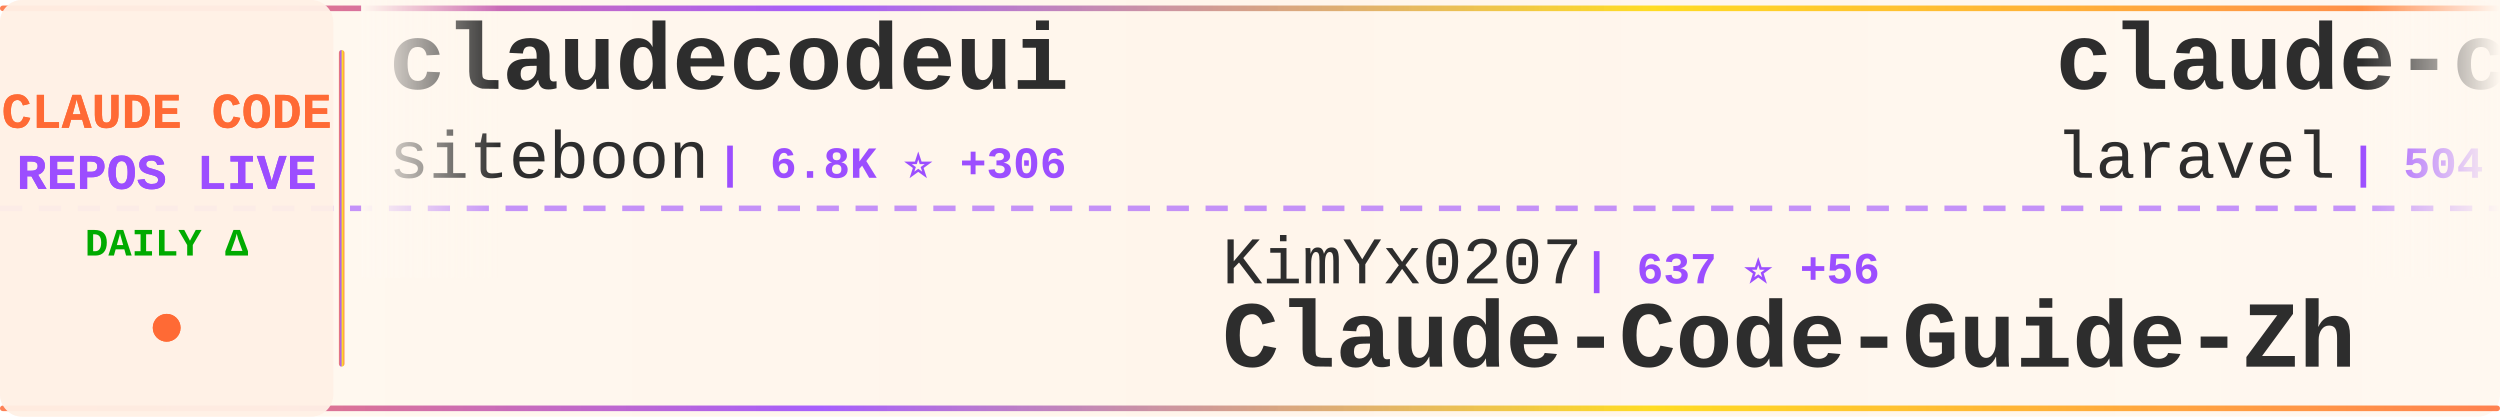
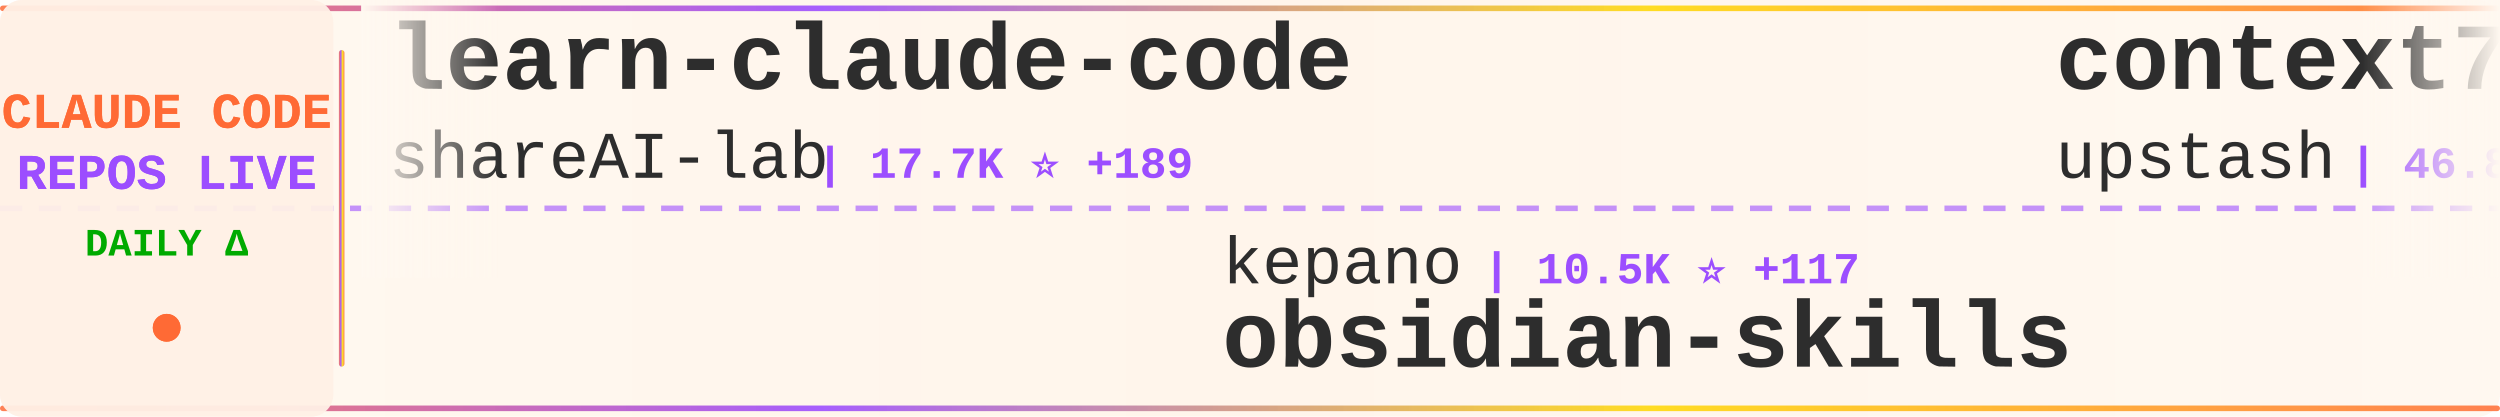
<svg xmlns="http://www.w3.org/2000/svg" width="900" height="150">
  <defs>
    <linearGradient id="tickerBg" x1="0%" y1="0%" x2="100%" y2="0%">
      <stop offset="0%" style="stop-color:#fff8f0;stop-opacity:0.98" />
      <stop offset="50%" style="stop-color:#fff5eb;stop-opacity:1" />
      <stop offset="100%" style="stop-color:#fff8f0;stop-opacity:0.98" />
    </linearGradient>
    <linearGradient id="borderGrad" x1="0%" y1="0%" x2="100%" y2="0%">
      <stop offset="0%" style="stop-color:#FF6B35;stop-opacity:0.85">
        <animate attributeName="stop-opacity" values="0.85;1;0.85" dur="2s" repeatCount="indefinite" />
      </stop>
      <stop offset="33%" style="stop-color:#9C4EFF;stop-opacity:0.9">
        <animate attributeName="stop-opacity" values="0.9;1;0.9" dur="2.2s" repeatCount="indefinite" />
      </stop>
      <stop offset="66%" style="stop-color:#FFD700;stop-opacity:0.85">
        <animate attributeName="stop-opacity" values="0.85;1;0.85" dur="1.8s" repeatCount="indefinite" />
      </stop>
      <stop offset="100%" style="stop-color:#FF6B35;stop-opacity:0.85">
        <animate attributeName="stop-opacity" values="0.85;1;0.85" dur="2s" repeatCount="indefinite" />
      </stop>
    </linearGradient>
    <filter id="textGlow">
      <feGaussianBlur stdDeviation="0.15" result="coloredBlur" />
      <feMerge>
        <feMergeNode in="coloredBlur" />
        <feMergeNode in="SourceGraphic" />
      </feMerge>
    </filter>
    <filter id="metricGlow">
      <feGaussianBlur stdDeviation="0.2" result="coloredBlur" />
      <feMerge>
        <feMergeNode in="coloredBlur" />
        <feMergeNode in="SourceGraphic" />
      </feMerge>
    </filter>
    <linearGradient id="leftFade" x1="0%" y1="0%" x2="100%" y2="0%">
      <stop offset="0%" style="stop-color:#fff8f0;stop-opacity:1" />
      <stop offset="100%" style="stop-color:#fff8f0;stop-opacity:0" />
    </linearGradient>
    <linearGradient id="rightFade" x1="0%" y1="0%" x2="100%" y2="0%">
      <stop offset="0%" style="stop-color:#fff8f0;stop-opacity:0" />
      <stop offset="100%" style="stop-color:#fff8f0;stop-opacity:1" />
    </linearGradient>
  </defs>
  <rect width="900" height="150" fill="url(#tickerBg)" rx="8" />
  <rect x="0" y="2" width="900" height="2" fill="url(#borderGrad)" rx="1" />
  <rect x="0" y="146" width="900" height="2" fill="url(#borderGrad)" rx="1" />
  <line x1="0" y1="75" x2="900" y2="75" stroke="#9C4EFF" stroke-width="2" stroke-dasharray="8 6" opacity="0.6" />
  <rect x="0" y="0" width="120" height="150" fill="#fff0e6" opacity="0.95" rx="8" />
  <text x="60" y="46" font-family="'Courier New', monospace" font-size="18" font-weight="bold" fill="#FF6B35" text-anchor="middle" filter="url(#textGlow)">
    CLAUDE CODE
  </text>
  <text x="60" y="68" font-family="'Courier New', monospace" font-size="18" font-weight="bold" fill="#9C4EFF" text-anchor="middle" filter="url(#textGlow)">
    REPOS LIVE
  </text>
  <text x="60" y="92" font-family="'Courier New', monospace" font-size="14" font-weight="bold" fill="#00aa00" text-anchor="middle">
    DAILY Δ
  </text>
  <circle cx="60" cy="118" r="5" fill="#FF6B35" filter="url(#metricGlow)">
    <animate attributeName="r" values="4;6;4" dur="1.5s" repeatCount="indefinite" />
    <animate attributeName="opacity" values="0.6;1;0.6" dur="1.5s" repeatCount="indefinite" />
  </circle>
  <rect x="122" y="18" width="2" height="114" fill="url(#borderGrad)" rx="1" />
  <clipPath id="tickerClip">
    <rect x="130" y="0" width="770" height="150" />
  </clipPath>
  <g clip-path="url(#tickerClip)">
    <g id="tickerItems">
      <animateTransform attributeName="transform" attributeType="XML" type="translate" from="0 0" to="-3000 0" dur="54s" repeatCount="indefinite" />
      <g transform="translate(0, 0)">
-         <text x="140" y="32" font-family="'Courier New', monospace" font-size="34" font-weight="bold" fill="#2d2d2d">claudecodeui</text>
-         <text x="140" y="64" font-family="'Courier New', monospace" font-size="24" font-weight="normal" fill="#2d2d2d" opacity="1.0">siteboon</text>
-         <text x="258" y="64" font-family="'Courier New', monospace" font-size="16" font-weight="bold" fill="#9C4EFF"> | 6.8K ⭐ +306</text>
+         <text x="140" y="32" font-family="'Courier New', monospace" font-size="34" font-weight="bold" fill="#2d2d2d">learn-claude-code</text>
+         <text x="140" y="64" font-family="'Courier New', monospace" font-size="24" font-weight="normal" fill="#2d2d2d" opacity="1.0">shareAI-lab</text>
+         <text x="294" y="64" font-family="'Courier New', monospace" font-size="16" font-weight="bold" fill="#9C4EFF"> | 17.7K ⭐ +189</text>
      </g>
      <g transform="translate(300, 0)">
-         <text x="140" y="102" font-family="'Courier New', monospace" font-size="24" font-weight="normal" fill="#2d2d2d" opacity="1.0">KimYx0207</text>
-         <text x="270" y="102" font-family="'Courier New', monospace" font-size="16" font-weight="bold" fill="#9C4EFF"> | 637 ⭐ +56</text>
-         <text x="140" y="132" font-family="'Courier New', monospace" font-size="34" font-weight="bold" fill="#2d2d2d">Claude-Code-Guide-Zh</text>
+         <text x="140" y="102" font-family="'Courier New', monospace" font-size="24" font-weight="normal" fill="#2d2d2d" opacity="1.0">kepano</text>
+         <text x="234" y="102" font-family="'Courier New', monospace" font-size="16" font-weight="bold" fill="#9C4EFF"> | 10.5K ⭐ +117</text>
+         <text x="140" y="132" font-family="'Courier New', monospace" font-size="34" font-weight="bold" fill="#2d2d2d">obsidian-skills</text>
      </g>
      <g transform="translate(600, 0)">
-         <text x="140" y="32" font-family="'Courier New', monospace" font-size="34" font-weight="bold" fill="#2d2d2d">claude-code</text>
-         <text x="140" y="64" font-family="'Courier New', monospace" font-size="24" font-weight="normal" fill="#2d2d2d" opacity="1.0">laravel</text>
-         <text x="246" y="64" font-family="'Courier New', monospace" font-size="16" font-weight="bold" fill="#9C4EFF"> | 504 ⭐ +1</text>
+         <text x="140" y="32" font-family="'Courier New', monospace" font-size="34" font-weight="bold" fill="#2d2d2d">context7</text>
+         <text x="140" y="64" font-family="'Courier New', monospace" font-size="24" font-weight="normal" fill="#2d2d2d" opacity="1.0">upstash</text>
+         <text x="246" y="64" font-family="'Courier New', monospace" font-size="16" font-weight="bold" fill="#9C4EFF"> | 46.8K ⭐ +134</text>
      </g>
      <g transform="translate(900, 0)">
-         <text x="140" y="102" font-family="'Courier New', monospace" font-size="24" font-weight="normal" fill="#2d2d2d" opacity="1.0">qwibitai</text>
-         <text x="258" y="102" font-family="'Courier New', monospace" font-size="16" font-weight="bold" fill="#9C4EFF"> | 13.7K ⭐ +834</text>
-         <text x="140" y="132" font-family="'Courier New', monospace" font-size="34" font-weight="bold" fill="#2d2d2d">nanoclaw</text>
+         <text x="140" y="102" font-family="'Courier New', monospace" font-size="24" font-weight="normal" fill="#2d2d2d" opacity="1.0">anthropics</text>
+         <text x="282" y="102" font-family="'Courier New', monospace" font-size="16" font-weight="bold" fill="#9C4EFF"> | 69.7K ⭐ +367</text>
+         <text x="140" y="132" font-family="'Courier New', monospace" font-size="34" font-weight="bold" fill="#2d2d2d">claude-code</text>
      </g>
      <g transform="translate(1200, 0)">
-         <text x="140" y="32" font-family="'Courier New', monospace" font-size="34" font-weight="bold" fill="#2d2d2d">claude-code-sub-agents</text>
-         <text x="140" y="64" font-family="'Courier New', monospace" font-size="24" font-weight="normal" fill="#2d2d2d" opacity="1.0">lst97</text>
-         <text x="222" y="64" font-family="'Courier New', monospace" font-size="16" font-weight="bold" fill="#9C4EFF"> | 1.4K ⭐</text>
+         <text x="140" y="32" font-family="'Courier New', monospace" font-size="34" font-weight="bold" fill="#2d2d2d">claude-code-chat</text>
+         <text x="140" y="64" font-family="'Courier New', monospace" font-size="24" font-weight="normal" fill="#2d2d2d" opacity="1.0">andrepimenta</text>
+         <text x="306" y="64" font-family="'Courier New', monospace" font-size="16" font-weight="bold" fill="#9C4EFF"> | 990 ⭐</text>
      </g>
      <g transform="translate(1500, 0)">
-         <text x="140" y="102" font-family="'Courier New', monospace" font-size="24" font-weight="normal" fill="#2d2d2d" opacity="1.0">davila7</text>
-         <text x="246" y="102" font-family="'Courier New', monospace" font-size="16" font-weight="bold" fill="#9C4EFF"> | 21.2K ⭐ +69</text>
-         <text x="140" y="132" font-family="'Courier New', monospace" font-size="34" font-weight="bold" fill="#2d2d2d">claude-code-templates</text>
+         <text x="140" y="102" font-family="'Courier New', monospace" font-size="24" font-weight="normal" fill="#2d2d2d" opacity="1.0">wshobson</text>
+         <text x="258" y="102" font-family="'Courier New', monospace" font-size="16" font-weight="bold" fill="#9C4EFF"> | 29.3K ⭐ +100</text>
+         <text x="140" y="132" font-family="'Courier New', monospace" font-size="34" font-weight="bold" fill="#2d2d2d">agents</text>
      </g>
      <g transform="translate(1800, 0)">
+         <text x="140" y="32" font-family="'Courier New', monospace" font-size="34" font-weight="bold" fill="#2d2d2d">browser-use</text>
+         <text x="140" y="64" font-family="'Courier New', monospace" font-size="24" font-weight="normal" fill="#2d2d2d" opacity="1.0">browser-use</text>
+         <text x="294" y="64" font-family="'Courier New', monospace" font-size="16" font-weight="bold" fill="#9C4EFF"> | 78.9K ⭐ +87</text>
+       </g>
+       <g transform="translate(2100, 0)">
+         <text x="140" y="102" font-family="'Courier New', monospace" font-size="24" font-weight="normal" fill="#2d2d2d" opacity="1.0">slopus</text>
+         <text x="234" y="102" font-family="'Courier New', monospace" font-size="16" font-weight="bold" fill="#9C4EFF"> | 13.3K ⭐ +140</text>
+         <text x="140" y="132" font-family="'Courier New', monospace" font-size="34" font-weight="bold" fill="#2d2d2d">happy</text>
+       </g>
+       <g transform="translate(2400, 0)">
+         <text x="140" y="32" font-family="'Courier New', monospace" font-size="34" font-weight="bold" fill="#2d2d2d">Personal_AI_Infrastructu...</text>
+         <text x="140" y="64" font-family="'Courier New', monospace" font-size="24" font-weight="normal" fill="#2d2d2d" opacity="1.0">danielmiessler</text>
+         <text x="330" y="64" font-family="'Courier New', monospace" font-size="16" font-weight="bold" fill="#9C4EFF"> | 9.1K ⭐ +49</text>
+       </g>
+       <g transform="translate(2700, 0)">
+         <text x="140" y="102" font-family="'Courier New', monospace" font-size="24" font-weight="normal" fill="#2d2d2d" opacity="1.0">obra</text>
+         <text x="210" y="102" font-family="'Courier New', monospace" font-size="16" font-weight="bold" fill="#9C4EFF"> | 60.2K ⭐ +1.2K</text>
+         <text x="140" y="132" font-family="'Courier New', monospace" font-size="34" font-weight="bold" fill="#2d2d2d">superpowers</text>
+       </g>
+       <g transform="translate(3000, 0)">
+         <text x="140" y="32" font-family="'Courier New', monospace" font-size="34" font-weight="bold" fill="#2d2d2d">learn-claude-code</text>
+         <text x="140" y="64" font-family="'Courier New', monospace" font-size="24" font-weight="normal" fill="#2d2d2d" opacity="1.0">shareAI-lab</text>
+         <text x="294" y="64" font-family="'Courier New', monospace" font-size="16" font-weight="bold" fill="#9C4EFF"> | 17.7K ⭐ +189</text>
+       </g>
+       <g transform="translate(3300, 0)">
+         <text x="140" y="102" font-family="'Courier New', monospace" font-size="24" font-weight="normal" fill="#2d2d2d" opacity="1.0">kepano</text>
+         <text x="234" y="102" font-family="'Courier New', monospace" font-size="16" font-weight="bold" fill="#9C4EFF"> | 10.5K ⭐ +117</text>
+         <text x="140" y="132" font-family="'Courier New', monospace" font-size="34" font-weight="bold" fill="#2d2d2d">obsidian-skills</text>
+       </g>
+       <g transform="translate(3600, 0)">
        <text x="140" y="32" font-family="'Courier New', monospace" font-size="34" font-weight="bold" fill="#2d2d2d">context7</text>
        <text x="140" y="64" font-family="'Courier New', monospace" font-size="24" font-weight="normal" fill="#2d2d2d" opacity="1.0">upstash</text>
-         <text x="246" y="64" font-family="'Courier New', monospace" font-size="16" font-weight="bold" fill="#9C4EFF"> | 46.7K ⭐ +128</text>
-       </g>
-       <g transform="translate(2100, 0)">
-         <text x="140" y="102" font-family="'Courier New', monospace" font-size="24" font-weight="normal" fill="#2d2d2d" opacity="1.0">pedrohcgs</text>
-         <text x="270" y="102" font-family="'Courier New', monospace" font-size="16" font-weight="bold" fill="#9C4EFF"> | 410 ⭐ +27</text>
-         <text x="140" y="132" font-family="'Courier New', monospace" font-size="34" font-weight="bold" fill="#2d2d2d">claude-code-my-workflow</text>
-       </g>
-       <g transform="translate(2400, 0)">
-         <text x="140" y="32" font-family="'Courier New', monospace" font-size="34" font-weight="bold" fill="#2d2d2d">Claude-Code-Development-...</text>
-         <text x="140" y="64" font-family="'Courier New', monospace" font-size="24" font-weight="normal" fill="#2d2d2d" opacity="1.0">peterkrueck</text>
-         <text x="294" y="64" font-family="'Courier New', monospace" font-size="16" font-weight="bold" fill="#9C4EFF"> | 1.3K ⭐</text>
-       </g>
-       <g transform="translate(2700, 0)">
-         <text x="140" y="102" font-family="'Courier New', monospace" font-size="24" font-weight="normal" fill="#2d2d2d" opacity="1.0">anomalyco</text>
-         <text x="270" y="102" font-family="'Courier New', monospace" font-size="16" font-weight="bold" fill="#9C4EFF"> | 109.7K ⭐ +783</text>
-         <text x="140" y="132" font-family="'Courier New', monospace" font-size="34" font-weight="bold" fill="#2d2d2d">opencode</text>
-       </g>
-       <g transform="translate(3000, 0)">
-         <text x="140" y="32" font-family="'Courier New', monospace" font-size="34" font-weight="bold" fill="#2d2d2d">claudecodeui</text>
-         <text x="140" y="64" font-family="'Courier New', monospace" font-size="24" font-weight="normal" fill="#2d2d2d" opacity="1.0">siteboon</text>
-         <text x="258" y="64" font-family="'Courier New', monospace" font-size="16" font-weight="bold" fill="#9C4EFF"> | 6.8K ⭐ +306</text>
-       </g>
-       <g transform="translate(3300, 0)">
-         <text x="140" y="102" font-family="'Courier New', monospace" font-size="24" font-weight="normal" fill="#2d2d2d" opacity="1.0">KimYx0207</text>
-         <text x="270" y="102" font-family="'Courier New', monospace" font-size="16" font-weight="bold" fill="#9C4EFF"> | 637 ⭐ +56</text>
-         <text x="140" y="132" font-family="'Courier New', monospace" font-size="34" font-weight="bold" fill="#2d2d2d">Claude-Code-Guide-Zh</text>
-       </g>
-       <g transform="translate(3600, 0)">
-         <text x="140" y="32" font-family="'Courier New', monospace" font-size="34" font-weight="bold" fill="#2d2d2d">claude-code</text>
-         <text x="140" y="64" font-family="'Courier New', monospace" font-size="24" font-weight="normal" fill="#2d2d2d" opacity="1.0">laravel</text>
-         <text x="246" y="64" font-family="'Courier New', monospace" font-size="16" font-weight="bold" fill="#9C4EFF"> | 504 ⭐ +1</text>
+         <text x="246" y="64" font-family="'Courier New', monospace" font-size="16" font-weight="bold" fill="#9C4EFF"> | 46.8K ⭐ +134</text>
      </g>
      <g transform="translate(3900, 0)">
-         <text x="140" y="102" font-family="'Courier New', monospace" font-size="24" font-weight="normal" fill="#2d2d2d" opacity="1.0">qwibitai</text>
-         <text x="258" y="102" font-family="'Courier New', monospace" font-size="16" font-weight="bold" fill="#9C4EFF"> | 13.7K ⭐ +834</text>
-         <text x="140" y="132" font-family="'Courier New', monospace" font-size="34" font-weight="bold" fill="#2d2d2d">nanoclaw</text>
+         <text x="140" y="102" font-family="'Courier New', monospace" font-size="24" font-weight="normal" fill="#2d2d2d" opacity="1.0">anthropics</text>
+         <text x="282" y="102" font-family="'Courier New', monospace" font-size="16" font-weight="bold" fill="#9C4EFF"> | 69.7K ⭐ +367</text>
+         <text x="140" y="132" font-family="'Courier New', monospace" font-size="34" font-weight="bold" fill="#2d2d2d">claude-code</text>
      </g>
    </g>
  </g>
  <rect x="130" y="0" width="50" height="100" fill="url(#leftFade)" />
  <rect x="850" y="0" width="50" height="100" fill="url(#rightFade)" />
</svg>
